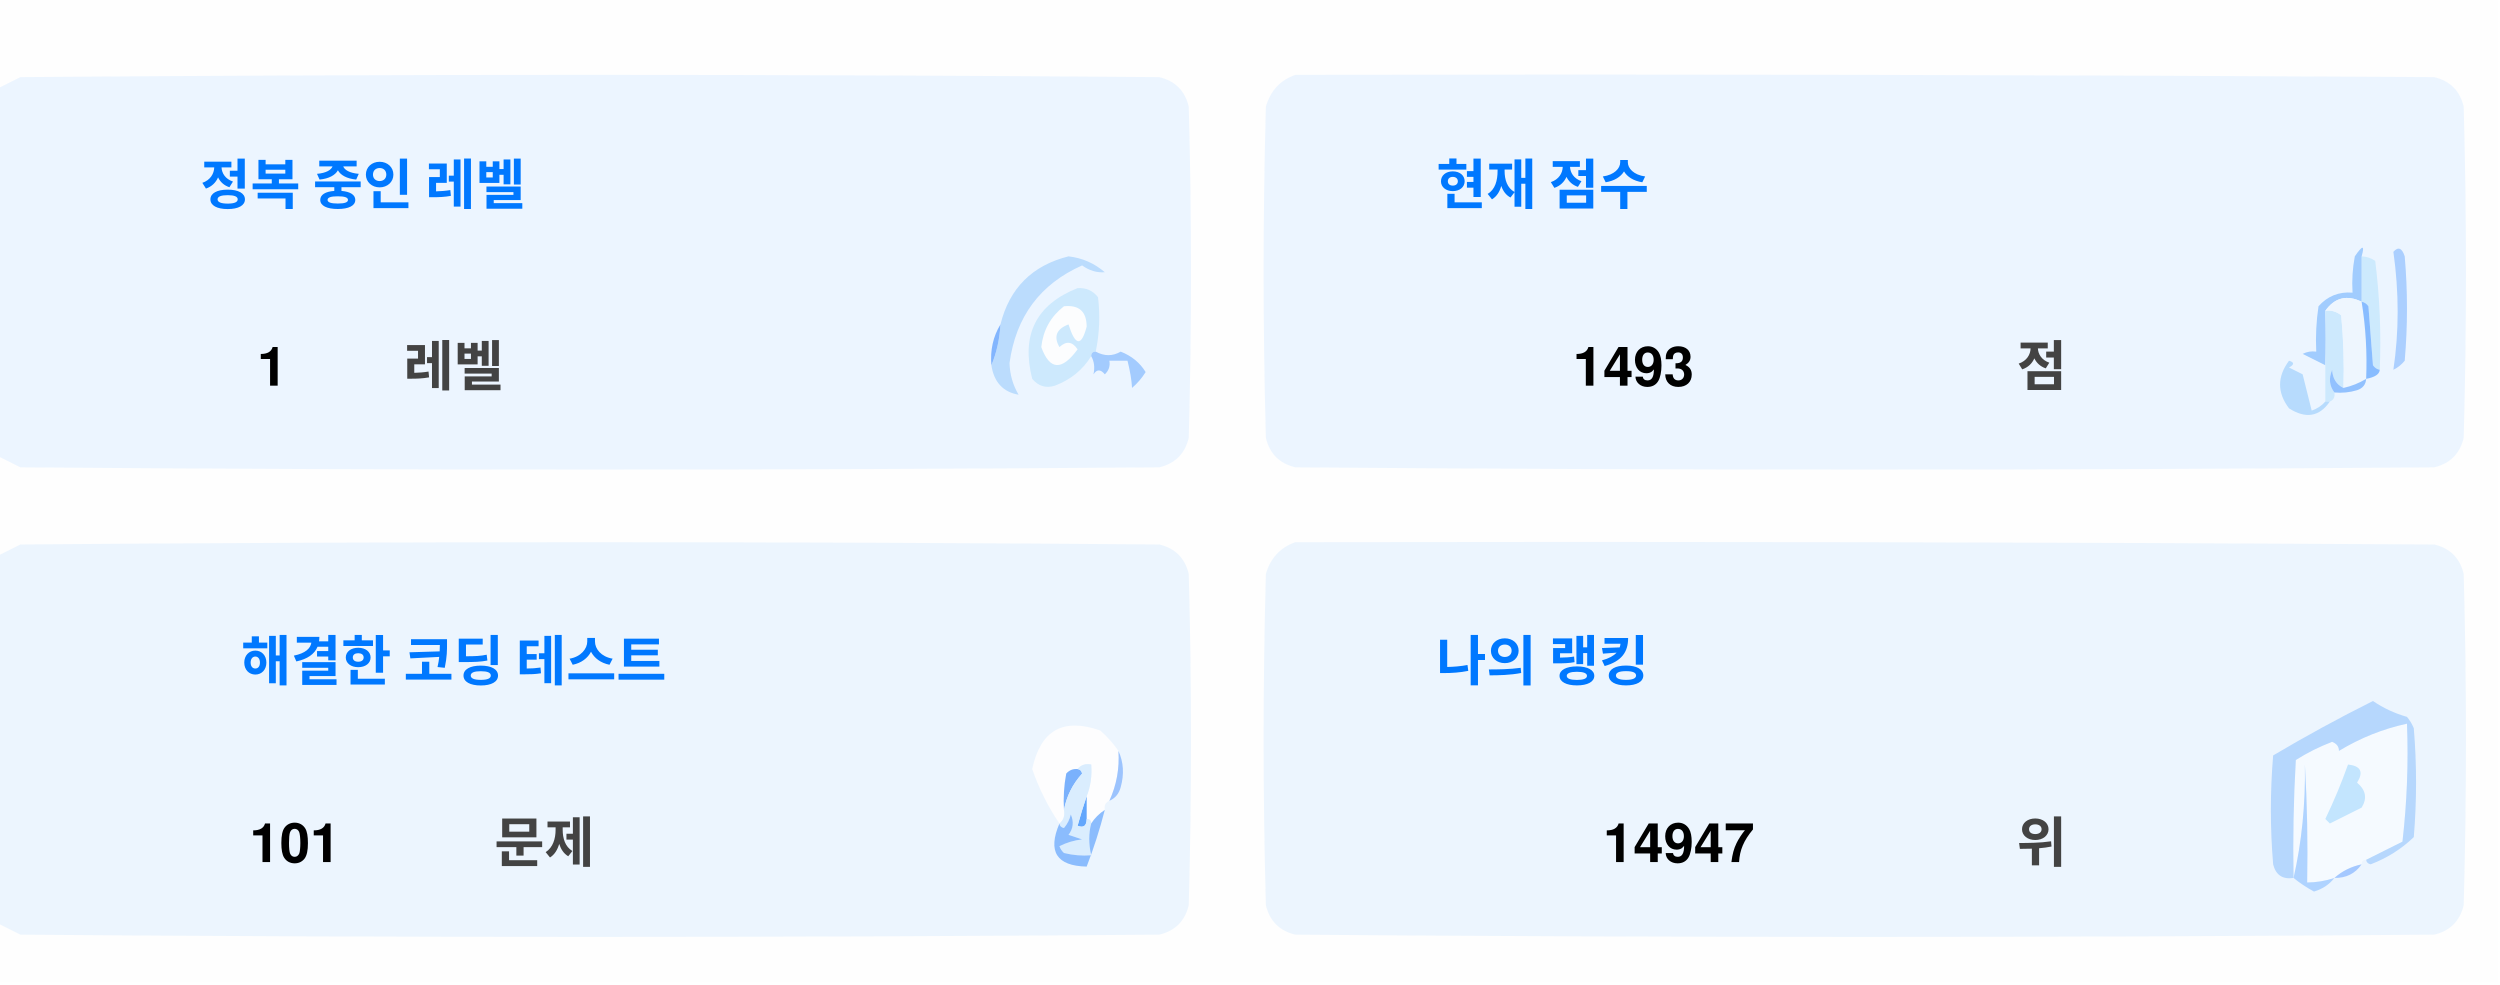
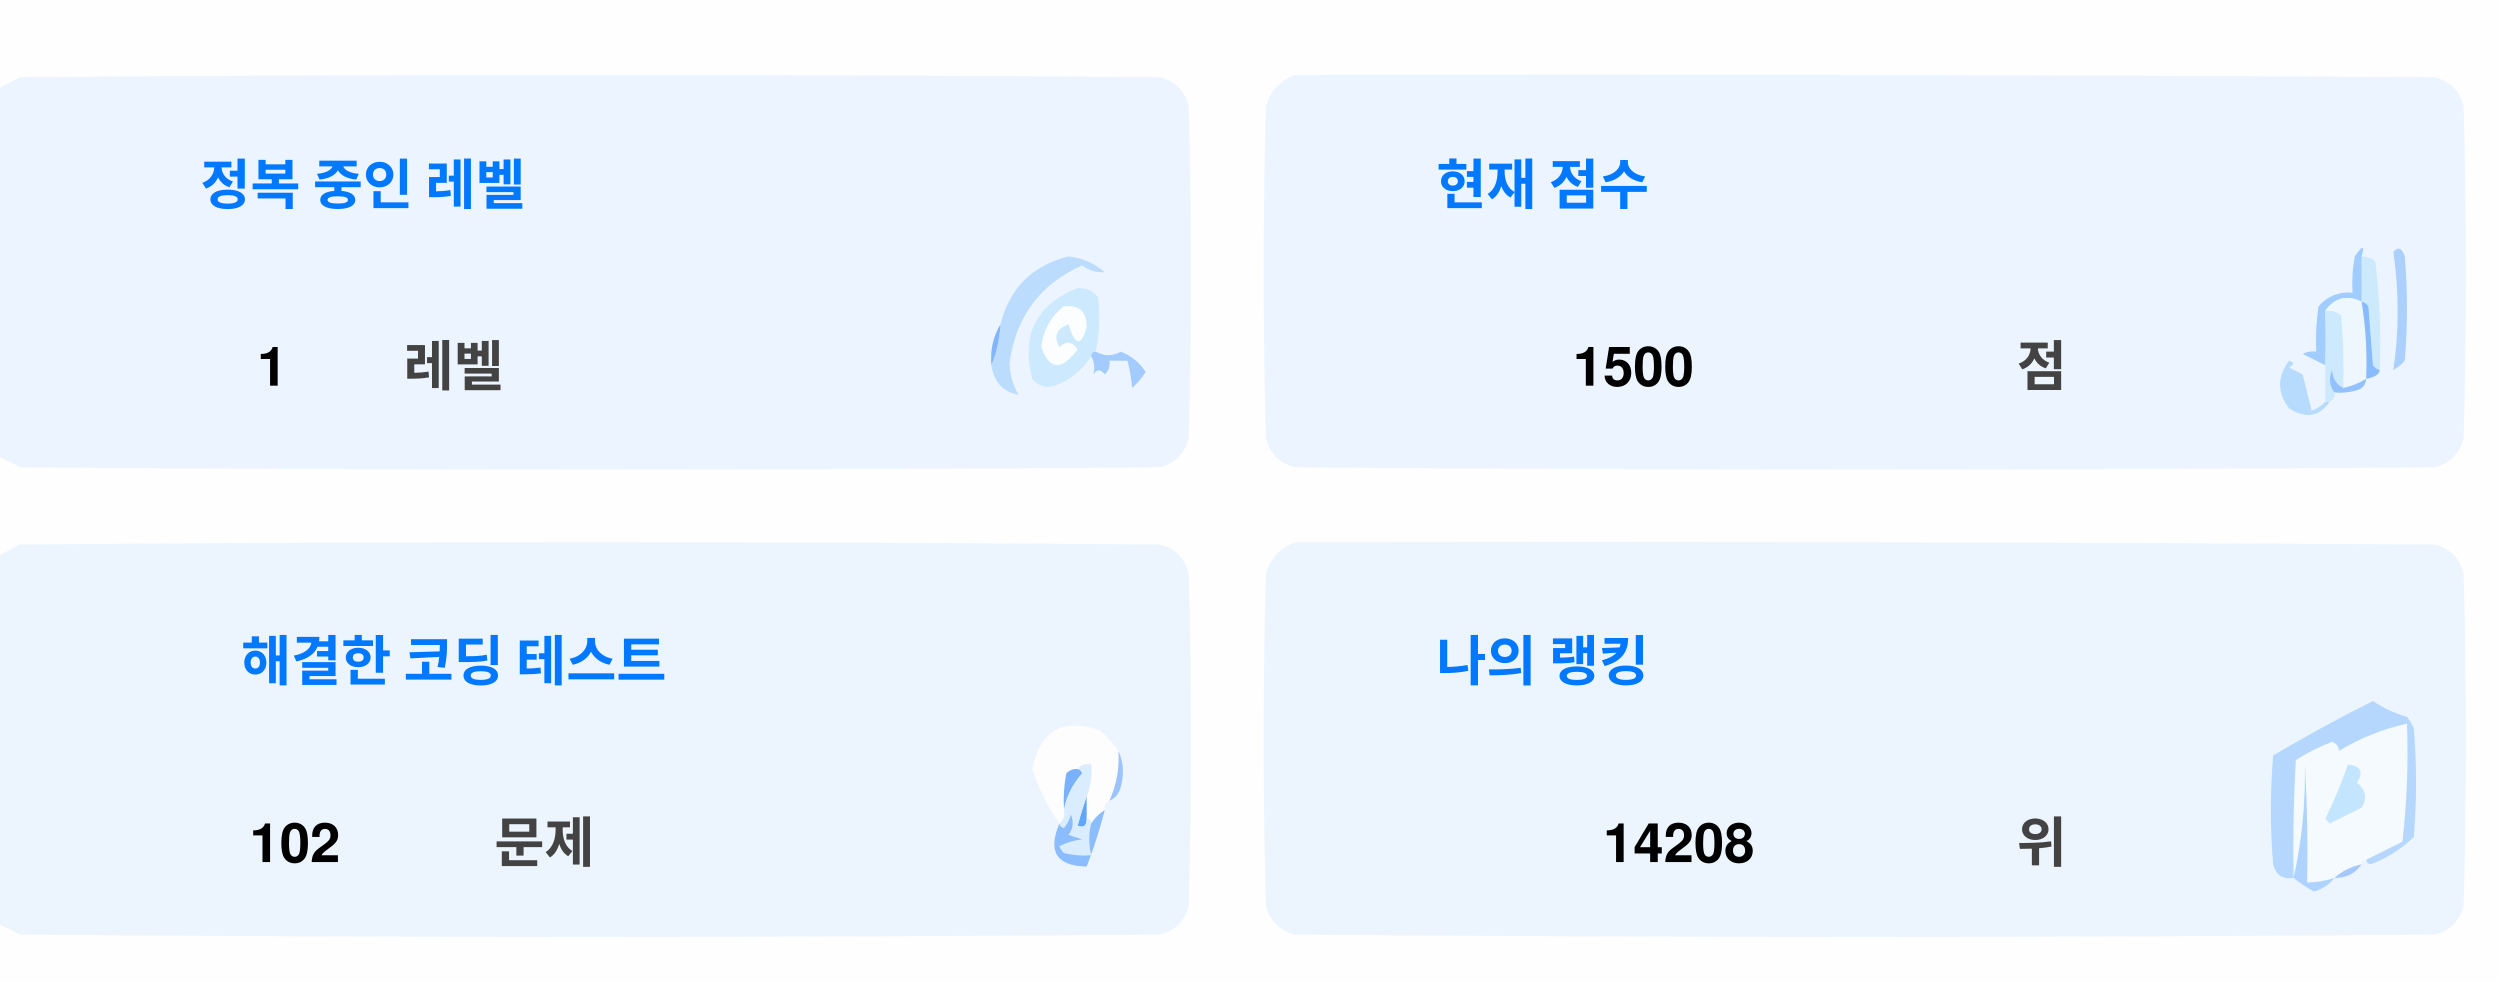
<svg xmlns="http://www.w3.org/2000/svg" version="1.1" width="551px" height="217px" style="shape-rendering:geometricPrecision; text-rendering:geometricPrecision; image-rendering:optimizeQuality; fill-rule:evenodd; clip-rule:evenodd">
  <style>.title {fill: #434343;font-size: 1rem;line-height: 1.5rem;font-weight: bold;font-family: -apple-system, BlinkMacSystemFont, Segoe UI, Helvetica, Arial, sans-serif, Apple Color Emoji, Segoe UI Emoji;}.desc {fill: #434343;font-size: 2.5rem;font-weight: bold;line-height: 1.5rem;font-family: -apple-system, BlinkMacSystemFont, Segoe UI, Helvetica, Arial, sans-serif, Apple Color Emoji, Segoe UI Emoji;}.desc-2 {fill: #434343;font-size: 1rem;font-weight: bold;line-height: 1.5rem;font-family: -apple-system, BlinkMacSystemFont, Segoe UI, Helvetica, Arial, sans-serif, Apple Color Emoji, Segoe UI Emoji;}.text, .desc {animation: twinkling 4s ease-in-out infinite;}@keyframes twinkling {40% { opacity: 1; }50% { opacity: 0.5; }60% { opacity: 1; }70% { opacity: 0.5; }80% { opacity: 1; }}</style>
  <g>
    <path style="opacity:1" fill="#fefefe" d="M -0.5,-0.5 C 183.167,-0.5 366.833,-0.5 550.5,-0.5C 550.5,71.833 550.5,144.167 550.5,216.5C 366.833,216.5 183.167,216.5 -0.5,216.5C -0.5,212.167 -0.5,207.833 -0.5,203.5C 1.14,204.32 2.807,205.153 4.5,206C 88.167,206.667 171.833,206.667 255.5,206C 259,205.167 261.167,203 262,199.5C 262.667,175.167 262.667,150.833 262,126.5C 261.167,123 259,120.833 255.5,120C 171.833,119.333 88.167,119.333 4.5,120C 2.807,120.847 1.14,121.68 -0.5,122.5C -0.5,115.167 -0.5,107.833 -0.5,100.5C 1.14,101.32 2.807,102.153 4.5,103C 88.167,103.667 171.833,103.667 255.5,103C 259,102.167 261.167,100 262,96.5C 262.667,72.167 262.667,47.833 262,23.5C 261.167,20 259,17.833 255.5,17C 171.833,16.333 88.167,16.333 4.5,17C 2.807,17.847 1.14,18.68 -0.5,19.5C -0.5,12.833 -0.5,6.167 -0.5,-0.5 Z" />
  </g>
  <g>
    <path style="opacity:1" fill="#ecf5ff" d="M -0.5,100.5 C -0.5,73.5 -0.5,46.5 -0.5,19.5C 1.14,18.68 2.807,17.847 4.5,17C 88.167,16.333 171.833,16.333 255.5,17C 259,17.833 261.167,20 262,23.5C 262.667,47.833 262.667,72.167 262,96.5C 261.167,100 259,102.167 255.5,103C 171.833,103.667 88.167,103.667 4.5,103C 2.807,102.153 1.14,101.32 -0.5,100.5 Z" />
  </g>
  <g>
    <path style="opacity:1" fill="#ecf5ff" d="M 285.5,16.5 C 369.167,16.333 452.834,16.5 536.5,17C 540,17.833 542.167,20 543,23.5C 543.667,47.833 543.667,72.167 543,96.5C 542.167,100 540,102.167 536.5,103C 452.833,103.667 369.167,103.667 285.5,103C 282,102.167 279.833,100 279,96.5C 278.333,72.167 278.333,47.833 279,23.5C 280.018,19.985 282.185,17.652 285.5,16.5 Z" />
  </g>
  <g>
    <path style="opacity:1" fill="#cdeafd" d="M 520.5,56.5 C 521.583,56.539 522.583,56.873 523.5,57.5C 524.498,65.472 524.831,73.472 524.5,81.5C 523.883,81.389 523.383,81.056 523,80.5C 522.667,76.167 522.333,71.833 522,67.5C 521.617,66.944 521.117,66.611 520.5,66.5C 520.5,63.167 520.5,59.833 520.5,56.5 Z" />
  </g>
  <g>
    <path style="opacity:1" fill="#abcfff" d="M 527.5,55.5 C 528.566,54.308 529.399,54.641 530,56.5C 530.667,64.167 530.667,71.833 530,79.5C 529.311,80.357 528.478,81.023 527.5,81.5C 528.758,73.08 528.758,64.414 527.5,55.5 Z" />
  </g>
  <g>
    <path style="opacity:1" fill="#bbdcfd" d="M 218.5,80.5 C 219.657,77.727 220.324,74.727 220.5,71.5C 222.49,63.51 227.49,58.51 235.5,56.5C 238.528,56.847 241.194,58.014 243.5,60C 241.744,60.141 240.078,59.641 238.5,58.5C 229.247,62.607 223.914,69.773 222.5,80C 222.565,82.526 223.232,84.859 224.5,87C 221.07,86.397 219.07,84.231 218.5,80.5 Z" />
  </g>
  <g>
    <path style="opacity:1" fill="#cde9fd" d="M 241.5,77.5 C 240.833,77.5 240.5,77.833 240.5,78.5C 238.628,81.529 235.961,83.695 232.5,85C 230.536,85.624 228.869,85.124 227.5,83.5C 225.021,73.791 228.354,67.124 237.5,63.5C 239.374,63.39 240.874,64.056 242,65.5C 242.497,69.524 242.331,73.524 241.5,77.5 Z" />
  </g>
  <g>
    <path style="opacity:1" fill="#fcfdfe" d="M 234.5,67.5 C 237.826,67.162 239.493,68.662 239.5,72C 238.334,76.434 237,76.267 235.5,71.5C 232.832,72.515 232.166,74.182 233.5,76.5C 235.017,75.089 236.351,75.256 237.5,77C 234.006,81.771 231.34,81.605 229.5,76.5C 229.904,72.771 231.571,69.771 234.5,67.5 Z" />
  </g>
  <g>
    <path style="opacity:1" fill="#a1ccfe" d="M 520.5,56.5 C 520.5,59.833 520.5,63.167 520.5,66.5C 517.238,64.922 514.572,65.589 512.5,68.5C 512.617,72.81 512.617,76.81 512.5,80.5C 510.86,79.68 509.193,78.847 507.5,78C 508.448,77.517 509.448,77.35 510.5,77.5C 510.335,74.15 510.502,70.817 511,67.5C 512.995,65.253 515.495,64.253 518.5,64.5C 518.336,61.813 518.503,59.146 519,56.5C 520.731,53.969 521.231,53.969 520.5,56.5 Z" />
  </g>
  <g>
    <path style="opacity:1" fill="#cde9fd" d="M 512.5,68.5 C 513.822,68.33 514.989,68.663 516,69.5C 516.499,74.823 516.666,80.156 516.5,85.5C 514.955,84.77 514.122,83.437 514,81.5C 513.22,83.387 513.387,85.054 514.5,86.5C 514.672,87.492 514.338,88.158 513.5,88.5C 513.167,88.5 512.833,88.5 512.5,88.5C 512.5,85.833 512.5,83.167 512.5,80.5C 512.617,76.81 512.617,72.81 512.5,68.5 Z" />
  </g>
  <g>
    <path style="opacity:1" fill="#eef6fe" d="M 520.5,66.5 C 521.407,72.106 521.74,77.773 521.5,83.5C 519.95,84.441 518.284,85.108 516.5,85.5C 516.666,80.156 516.499,74.823 516,69.5C 514.989,68.663 513.822,68.33 512.5,68.5C 514.572,65.589 517.238,64.922 520.5,66.5 Z" />
  </g>
  <g>
    <path style="opacity:1" fill="#88bcff" d="M 520.5,66.5 C 521.117,66.611 521.617,66.944 522,67.5C 522.333,71.833 522.667,76.167 523,80.5C 523.383,81.056 523.883,81.389 524.5,81.5C 524.445,82.469 523.445,83.136 521.5,83.5C 521.74,77.773 521.407,72.106 520.5,66.5 Z" />
  </g>
  <g>
    <path style="opacity:1" fill="#82b5fe" d="M 220.5,71.5 C 220.324,74.727 219.657,77.727 218.5,80.5C 218.215,77.171 218.882,74.171 220.5,71.5 Z" />
  </g>
  <g>
    <path style="opacity:1" fill="#a3cbfe" d="M 240.5,78.5 C 240.5,77.833 240.833,77.5 241.5,77.5C 243.391,78.536 245.224,78.536 247,77.5C 249.391,78.429 251.225,79.929 252.5,82C 251.681,83.319 250.681,84.486 249.5,85.5C 249.409,83.777 249.075,81.777 248.5,79.5C 247.167,79.5 245.833,79.5 244.5,79.5C 244.719,80.675 244.386,81.675 243.5,82.5C 242.575,81.359 241.741,81.359 241,82.5C 241.331,80.981 241.164,79.648 240.5,78.5 Z" />
  </g>
  <g>
    <path style="opacity:1" fill="#b7dbfd" d="M 512.5,88.5 C 512.833,88.5 513.167,88.5 513.5,88.5C 511.199,91.857 508.199,92.357 504.5,90C 501.872,86.535 501.872,83.035 504.5,79.5C 505.696,79.846 505.696,80.346 504.5,81C 505.5,81.5 506.5,82 507.5,82.5C 508.167,85.167 508.833,87.833 509.5,90.5C 510.739,90.058 511.739,89.391 512.5,88.5 Z" />
  </g>
  <g>
    <path style="opacity:1" fill="#92c1fe" d="M 516.5,85.5 C 518.284,85.108 519.95,84.441 521.5,83.5C 521.423,84.75 520.756,85.583 519.5,86C 517.866,86.493 516.199,86.66 514.5,86.5C 513.387,85.054 513.22,83.387 514,81.5C 514.122,83.437 514.955,84.77 516.5,85.5 Z" />
  </g>
  <g>
    <path style="opacity:1" fill="#ecf5fe" d="M -0.5,203.5 C -0.5,176.5 -0.5,149.5 -0.5,122.5C 1.14,121.68 2.807,120.847 4.5,120C 88.167,119.333 171.833,119.333 255.5,120C 259,120.833 261.167,123 262,126.5C 262.667,150.833 262.667,175.167 262,199.5C 261.167,203 259,205.167 255.5,206C 171.833,206.667 88.167,206.667 4.5,206C 2.807,205.153 1.14,204.32 -0.5,203.5 Z" />
  </g>
  <g>
    <path style="opacity:1" fill="#ecf5fe" d="M 285.5,119.5 C 369.167,119.333 452.834,119.5 536.5,120C 540,120.833 542.167,123 543,126.5C 543.667,150.833 543.667,175.167 543,199.5C 542.167,203 540,205.167 536.5,206C 452.833,206.667 369.167,206.667 285.5,206C 282,205.167 279.833,203 279,199.5C 278.333,175.167 278.333,150.833 279,126.5C 280.018,122.985 282.185,120.652 285.5,119.5 Z" />
  </g>
  <g>
    <path style="opacity:1" fill="#fdfdfe" d="M 246.5,165.5 C 246.758,169.367 246.092,173.034 244.5,176.5C 243.662,176.842 243.328,177.508 243.5,178.5C 242.272,179.306 241.272,180.306 240.5,181.5C 240.5,180.833 240.167,180.5 239.5,180.5C 239.5,178.833 239.5,177.167 239.5,175.5C 240.369,173.283 240.702,170.95 240.5,168.5C 239.209,168.263 238.209,168.596 237.5,169.5C 236.504,169.414 235.671,169.748 235,170.5C 234.503,173.146 234.336,175.813 234.5,178.5C 234.737,179.791 234.404,180.791 233.5,181.5C 230.986,177.806 228.986,173.806 227.5,169.5C 229.309,160.957 234.309,158.124 242.5,161C 244.07,162.397 245.404,163.897 246.5,165.5 Z" />
  </g>
  <g>
    <path style="opacity:1" fill="#f5faff" d="M 521.5,189.5 C 520.833,189.5 520.5,189.833 520.5,190.5C 518.181,190.992 516.181,191.992 514.5,193.5C 512.565,194.15 510.565,194.483 508.5,194.5C 508.666,185.827 508.5,177.16 508,168.5C 508.141,177.227 507.308,185.56 505.5,193.5C 505.334,184.827 505.5,176.16 506,167.5C 508.527,165.903 511.194,164.57 514,163.5C 515.011,163.892 515.511,164.559 515.5,165.5C 520.21,162.641 525.21,160.641 530.5,159.5C 530.831,168.192 530.498,176.859 529.5,185.5C 526.807,186.847 524.14,188.18 521.5,189.5 Z" />
  </g>
  <g>
    <path style="opacity:1" fill="#b6d7fd" d="M 521.5,189.5 C 524.14,188.18 526.807,186.847 529.5,185.5C 530.498,176.859 530.831,168.192 530.5,159.5C 525.21,160.641 520.21,162.641 515.5,165.5C 515.511,164.559 515.011,163.892 514,163.5C 511.194,164.57 508.527,165.903 506,167.5C 505.5,176.16 505.334,184.827 505.5,193.5C 503.089,193.863 501.589,192.863 501,190.5C 500.333,182.5 500.333,174.5 501,166.5C 508.173,162.246 515.507,158.246 523,154.5C 525.304,156.068 527.804,157.235 530.5,158C 531.126,158.75 531.626,159.584 532,160.5C 532.667,168.5 532.667,176.5 532,184.5C 529.292,187.111 526.125,189.111 522.5,190.5C 521.893,190.376 521.56,190.043 521.5,189.5 Z" />
  </g>
  <g>
    <path style="opacity:1" fill="#c3e5fe" d="M 517.5,168.5 C 520.317,168.801 520.984,170.134 519.5,172.5C 521.439,174.122 521.772,175.956 520.5,178C 518.167,179.167 515.833,180.333 513.5,181.5C 513.167,181.167 512.833,180.833 512.5,180.5C 514.414,176.515 516.081,172.515 517.5,168.5 Z" />
  </g>
  <g>
    <path style="opacity:1" fill="#7ab1fc" d="M 237.5,169.5 C 238.043,169.56 238.376,169.893 238.5,170.5C 236.395,172.836 235.062,175.503 234.5,178.5C 234.336,175.813 234.503,173.146 235,170.5C 235.671,169.748 236.504,169.414 237.5,169.5 Z" />
  </g>
  <g>
    <path style="opacity:1" fill="#afd3ff" d="M 514.5,193.5 C 513.378,194.947 511.878,195.947 510,196.5C 508.348,195.601 506.848,194.601 505.5,193.5C 507.308,185.56 508.141,177.227 508,168.5C 508.5,177.16 508.666,185.827 508.5,194.5C 510.565,194.483 512.565,194.15 514.5,193.5 Z" />
  </g>
  <g>
    <path style="opacity:1" fill="#9cc3fd" d="M 246.5,165.5 C 247.634,167.966 247.801,170.633 247,173.5C 246.623,174.942 245.79,175.942 244.5,176.5C 246.092,173.034 246.758,169.367 246.5,165.5 Z" />
  </g>
  <g>
    <path style="opacity:1" fill="#62a6fc" d="M 239.5,175.5 C 239.5,177.167 239.5,178.833 239.5,180.5C 239.483,182.028 238.816,182.528 237.5,182C 238.117,179.723 238.784,177.556 239.5,175.5 Z" />
  </g>
  <g>
    <path style="opacity:1" fill="#daedfe" d="M 237.5,169.5 C 238.209,168.596 239.209,168.263 240.5,168.5C 240.702,170.95 240.369,173.283 239.5,175.5C 238.784,177.556 238.117,179.723 237.5,182C 238.816,182.528 239.483,182.028 239.5,180.5C 240.167,180.5 240.5,180.833 240.5,181.5C 239.918,183.669 239.918,186.002 240.5,188.5C 238.473,188.662 236.473,188.495 234.5,188C 234.043,187.586 233.709,187.086 233.5,186.5C 235.078,185.702 236.744,185.202 238.5,185C 237.5,184.667 236.5,184.333 235.5,184C 236.554,182.612 236.72,181.112 236,179.5C 235.751,180.624 235.251,181.624 234.5,182.5C 233.893,182.376 233.56,182.043 233.5,181.5C 234.404,180.791 234.737,179.791 234.5,178.5C 235.062,175.503 236.395,172.836 238.5,170.5C 238.376,169.893 238.043,169.56 237.5,169.5 Z" />
  </g>
  <g>
    <path style="opacity:1" fill="#8bbcfd" d="M 243.5,178.5 C 242.395,182.803 241.062,186.969 239.5,191C 232.857,190.847 230.857,187.68 233.5,181.5C 233.56,182.043 233.893,182.376 234.5,182.5C 235.251,181.624 235.751,180.624 236,179.5C 236.72,181.112 236.554,182.612 235.5,184C 236.5,184.333 237.5,184.667 238.5,185C 236.744,185.202 235.078,185.702 233.5,186.5C 233.709,187.086 234.043,187.586 234.5,188C 236.473,188.495 238.473,188.662 240.5,188.5C 239.918,186.002 239.918,183.669 240.5,181.5C 241.272,180.306 242.272,179.306 243.5,178.5 Z" />
  </g>
  <g>
    <path style="opacity:1" fill="#a4c8ff" d="M 520.5,190.5 C 519.089,192.539 517.089,193.539 514.5,193.5C 516.181,191.992 518.181,190.992 520.5,190.5 Z" />
  </g>
  <text text-anchor="middle" x="80" y="45" class="title" style="fill:#0078ff;" stroke="#none" stroke-width="1">정복 중인 레벨</text>
  <text text-anchor="middle" x="60" y="85" class="desc" style="fill:#000000;" stroke="#none" stroke-width="1">1</text>
  <text text-anchor="middle" x="100" y="85" class="desc-2" style="fill:#434343;" stroke="#none" stroke-width="1">레벨</text>
  <text text-anchor="middle" x="340" y="45" class="title" style="fill:#0078ff;" stroke="#none" stroke-width="1">현재 점수</text>
-   <text text-anchor="middle" x="360" y="85" class="desc" style="fill:#000000;" stroke="#none" stroke-width="1">1493</text>
+   <text text-anchor="middle" x="360" y="85" class="desc" style="fill:#000000;" stroke="#none" stroke-width="1">1500</text>
  <text text-anchor="middle" x="450" y="85" class="desc-2" style="fill:#434343;" stroke="#none" stroke-width="1">점</text>
  <text text-anchor="middle" x="100" y="150" class="title" style="fill:#0078ff;" stroke="#none" stroke-width="1">해결한 코딩 테스트</text>
-   <text text-anchor="middle" x="65" y="190" class="desc" style="fill:#000000;" stroke="#none" stroke-width="1">101</text>
+   <text text-anchor="middle" x="65" y="190" class="desc" style="fill:#000000;" stroke="#none" stroke-width="1">102</text>
  <text text-anchor="middle" x="120" y="190" class="desc-2" style="fill:#434343;" stroke="#none" stroke-width="1">문제</text>
  <text text-anchor="middle" x="340" y="150" class="title" style="fill:#0078ff;" stroke="#none" stroke-width="1">나의 랭킹</text>
-   <text text-anchor="middle" x="370" y="190" class="desc" style="fill:#000000;" stroke="#none" stroke-width="1">14947</text>
+   <text text-anchor="middle" x="370" y="190" class="desc" style="fill:#000000;" stroke="#none" stroke-width="1">14208</text>
  <text text-anchor="middle" x="450" y="190" class="desc-2" style="fill:#434343;" stroke="#none" stroke-width="1">위</text>
</svg>
